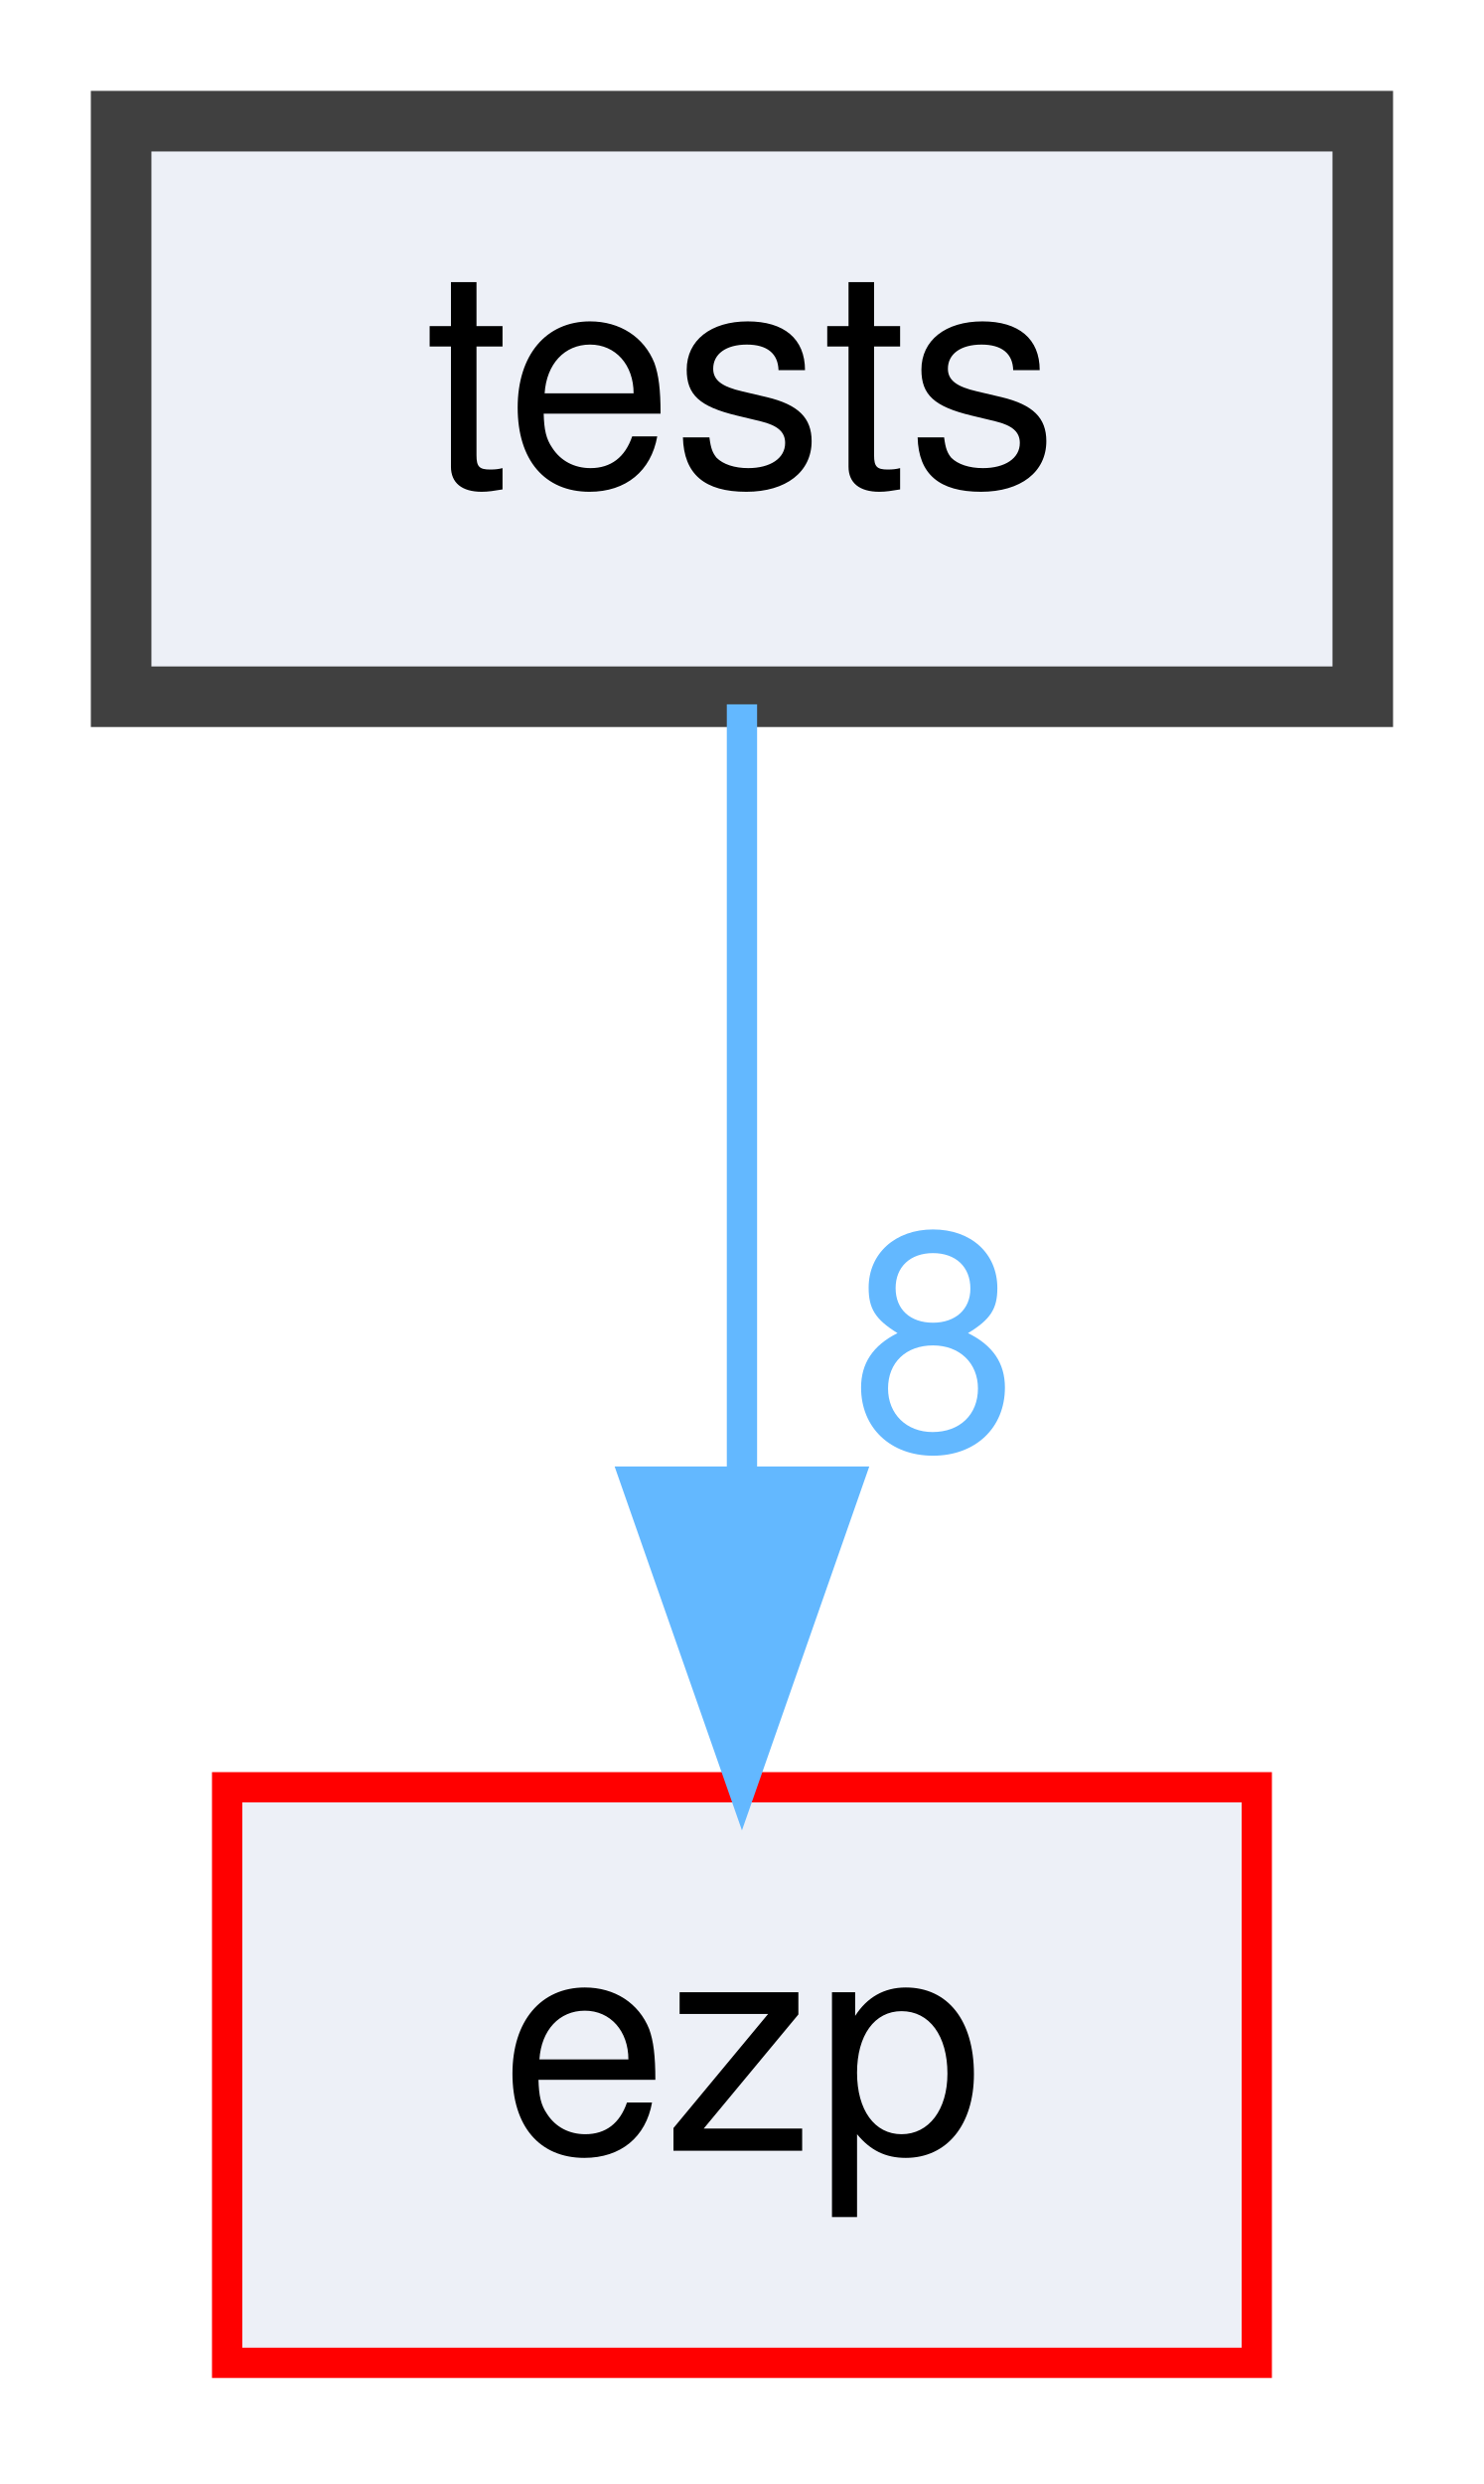
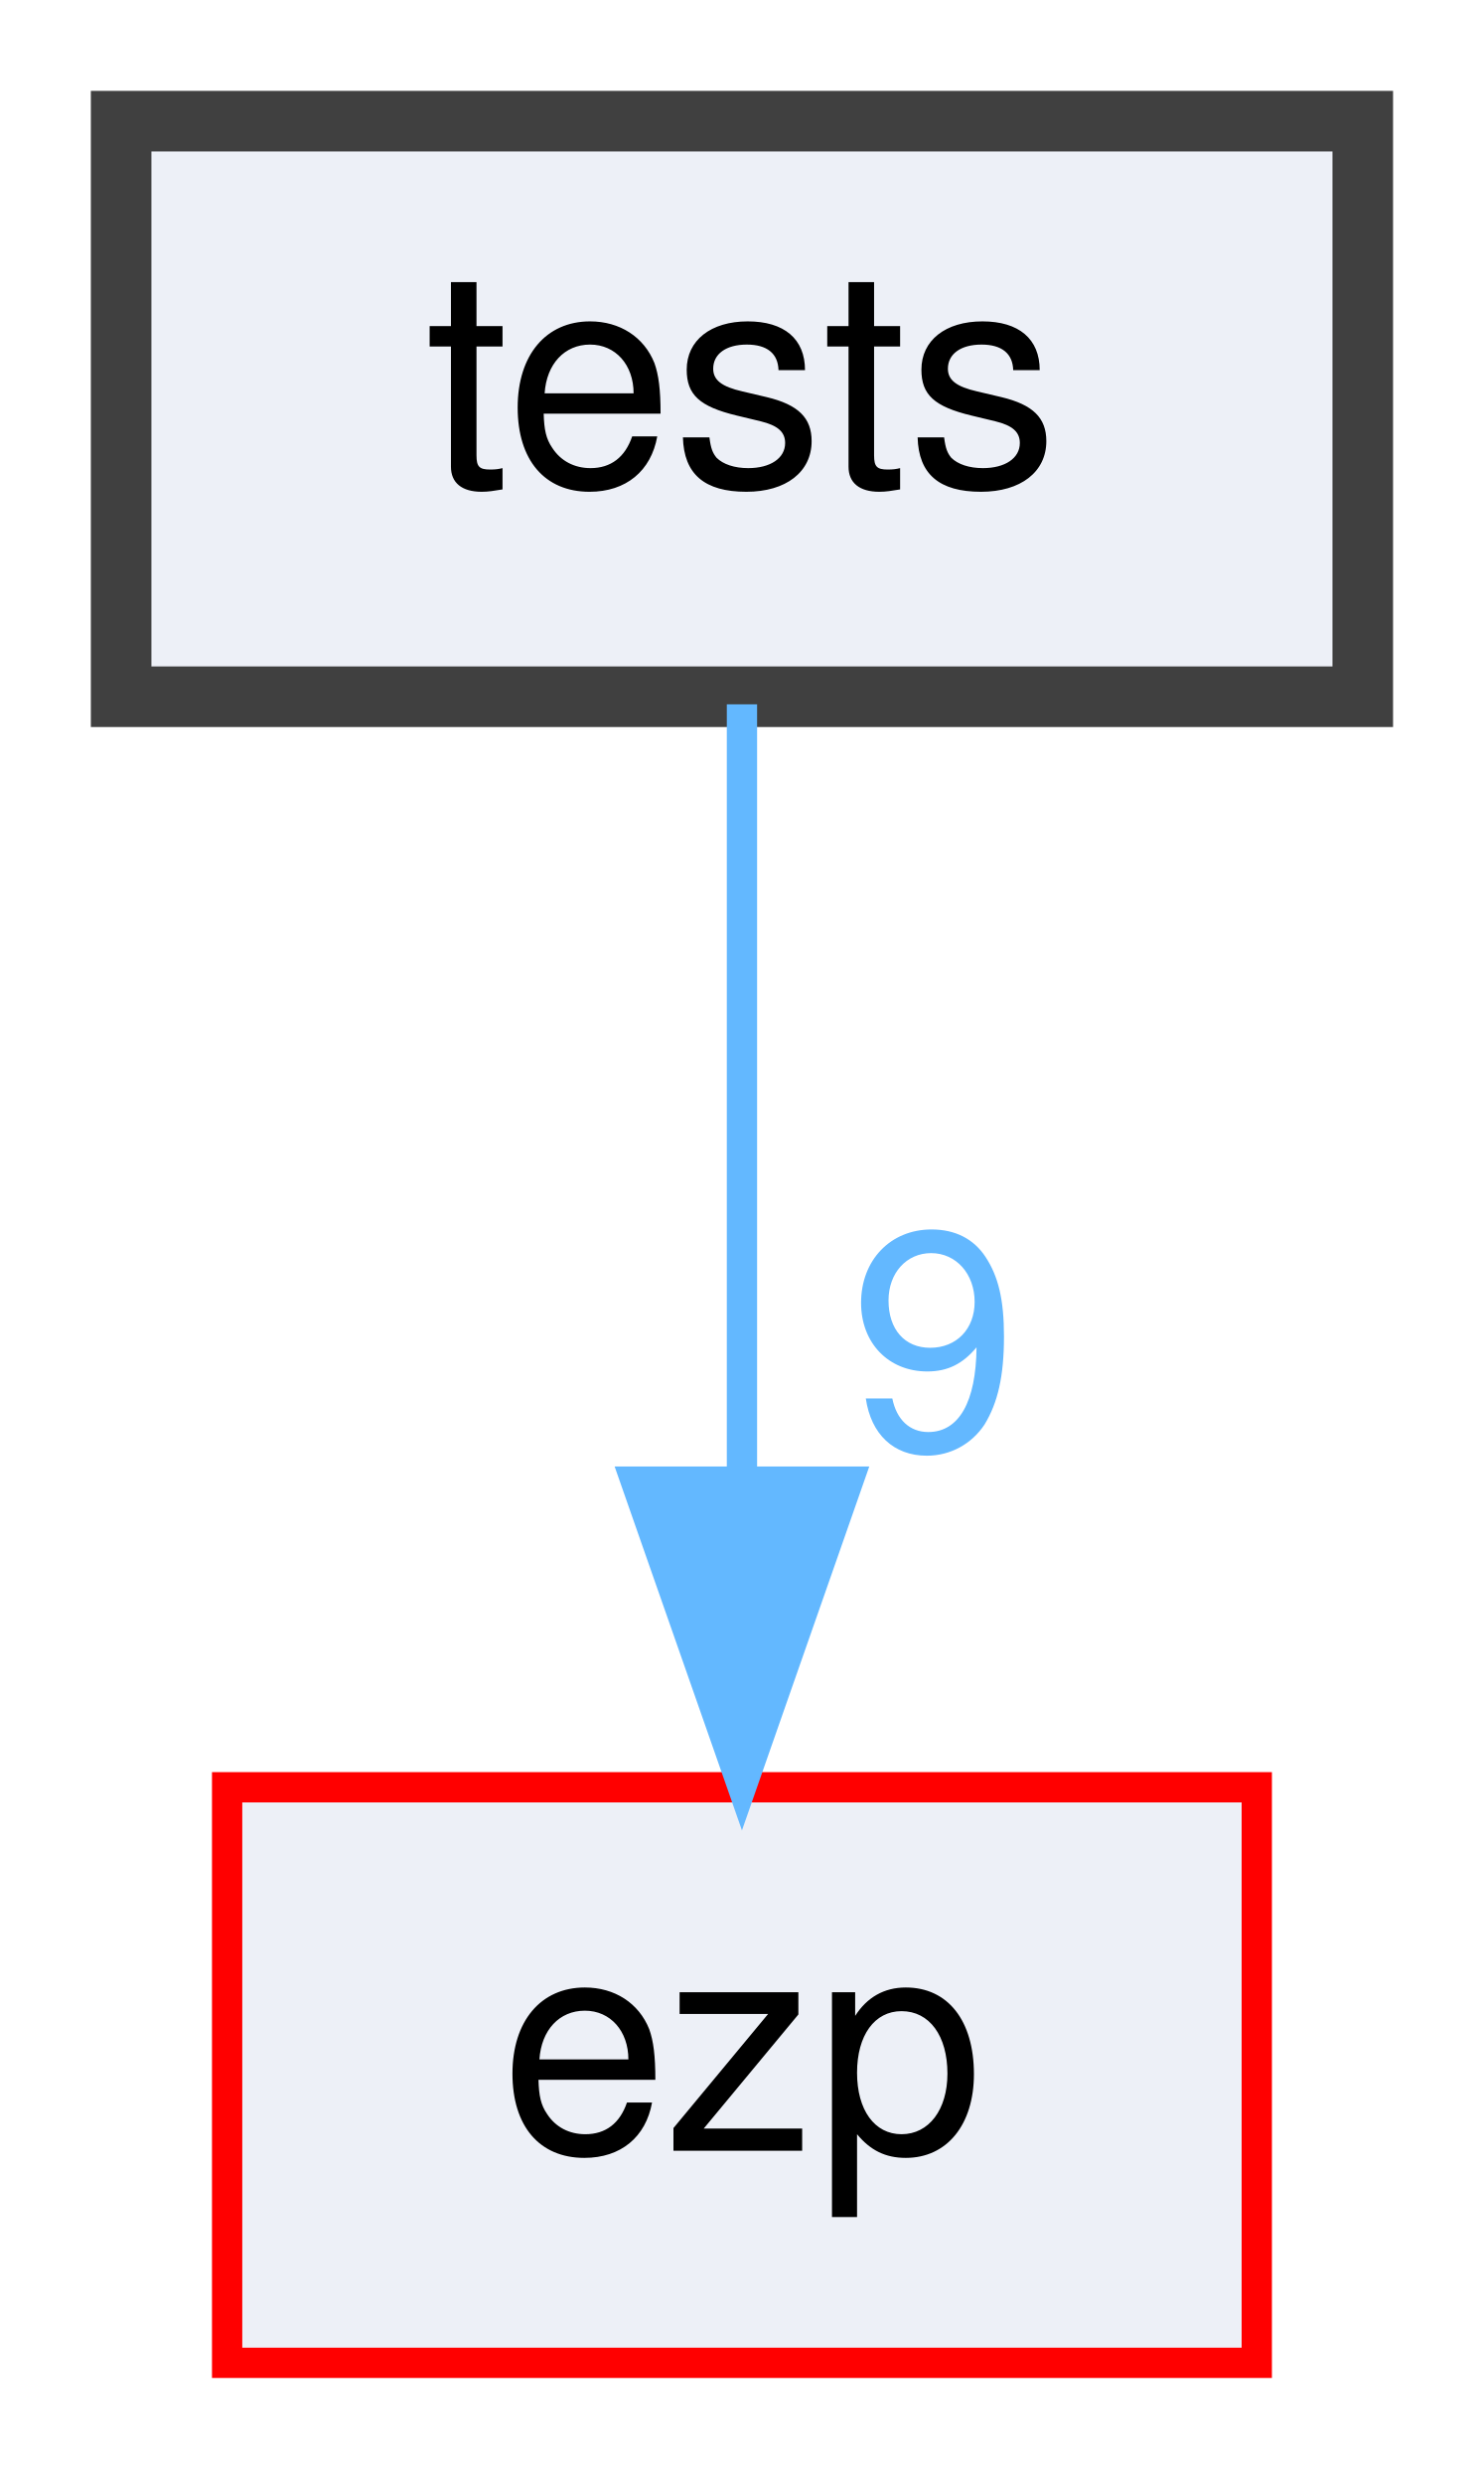
<svg xmlns="http://www.w3.org/2000/svg" xmlns:xlink="http://www.w3.org/1999/xlink" width="49pt" height="82pt" viewBox="0.00 0.00 49.00 82.00">
  <g id="graph0" class="graph" transform="scale(1 1) rotate(0) translate(4 78)">
    <g id="node1" class="node">
      <g id="a_node1">
        <a xlink:href="dir_59425e443f801f1f2fd8bbe4959a3ccf.html" target="_top" xlink:title="tests">
          <polygon fill="#edf0f7" stroke="#404040" stroke-width="2" points="41,-74 0,-74 0,-55 41,-55 41,-74" />
          <text text-anchor="middle" x="20.5" y="-62" font-family="Helvetica,sans-Serif" font-size="10.00">tests</text>
        </a>
      </g>
    </g>
    <g id="node2" class="node">
      <g id="a_node2">
        <a xlink:href="dir_debc596efc0b708e9b1f9d83fa3b3811.html" target="_top" xlink:title="ezp">
          <polygon fill="#edf0f7" stroke="red" points="37.5,-19 3.5,-19 3.5,0 37.5,0 37.5,-19" />
          <text text-anchor="middle" x="20.5" y="-7" font-family="Helvetica,sans-Serif" font-size="10.00">ezp</text>
        </a>
      </g>
    </g>
    <g id="edge1" class="edge">
      <g id="a_edge1">
        <a xlink:href="dir_000004_000002.html" target="_top">
          <path fill="none" stroke="#63b8ff" d="M20.5,-54.75C20.5,-47.8 20.5,-37.85 20.5,-29.13" />
          <polygon fill="#63b8ff" stroke="#63b8ff" points="24,-29.09 20.5,-19.09 17,-29.09 24,-29.09" />
        </a>
      </g>
      <g id="a_edge1-headlabel">
-         <a xlink:href="dir_000004_000002.html" target="_top" xlink:title="8">
-           <text text-anchor="middle" x="26.84" y="-30.18" font-family="Helvetica,sans-Serif" font-size="10.00" fill="#63b8ff">8</text>
+         <a xlink:href="dir_000004_000002.html" target="_top" xlink:title="9">
+           <text text-anchor="middle" x="26.84" y="-30.18" font-family="Helvetica,sans-Serif" font-size="10.00" fill="#63b8ff">9</text>
        </a>
      </g>
    </g>
  </g>
</svg>
